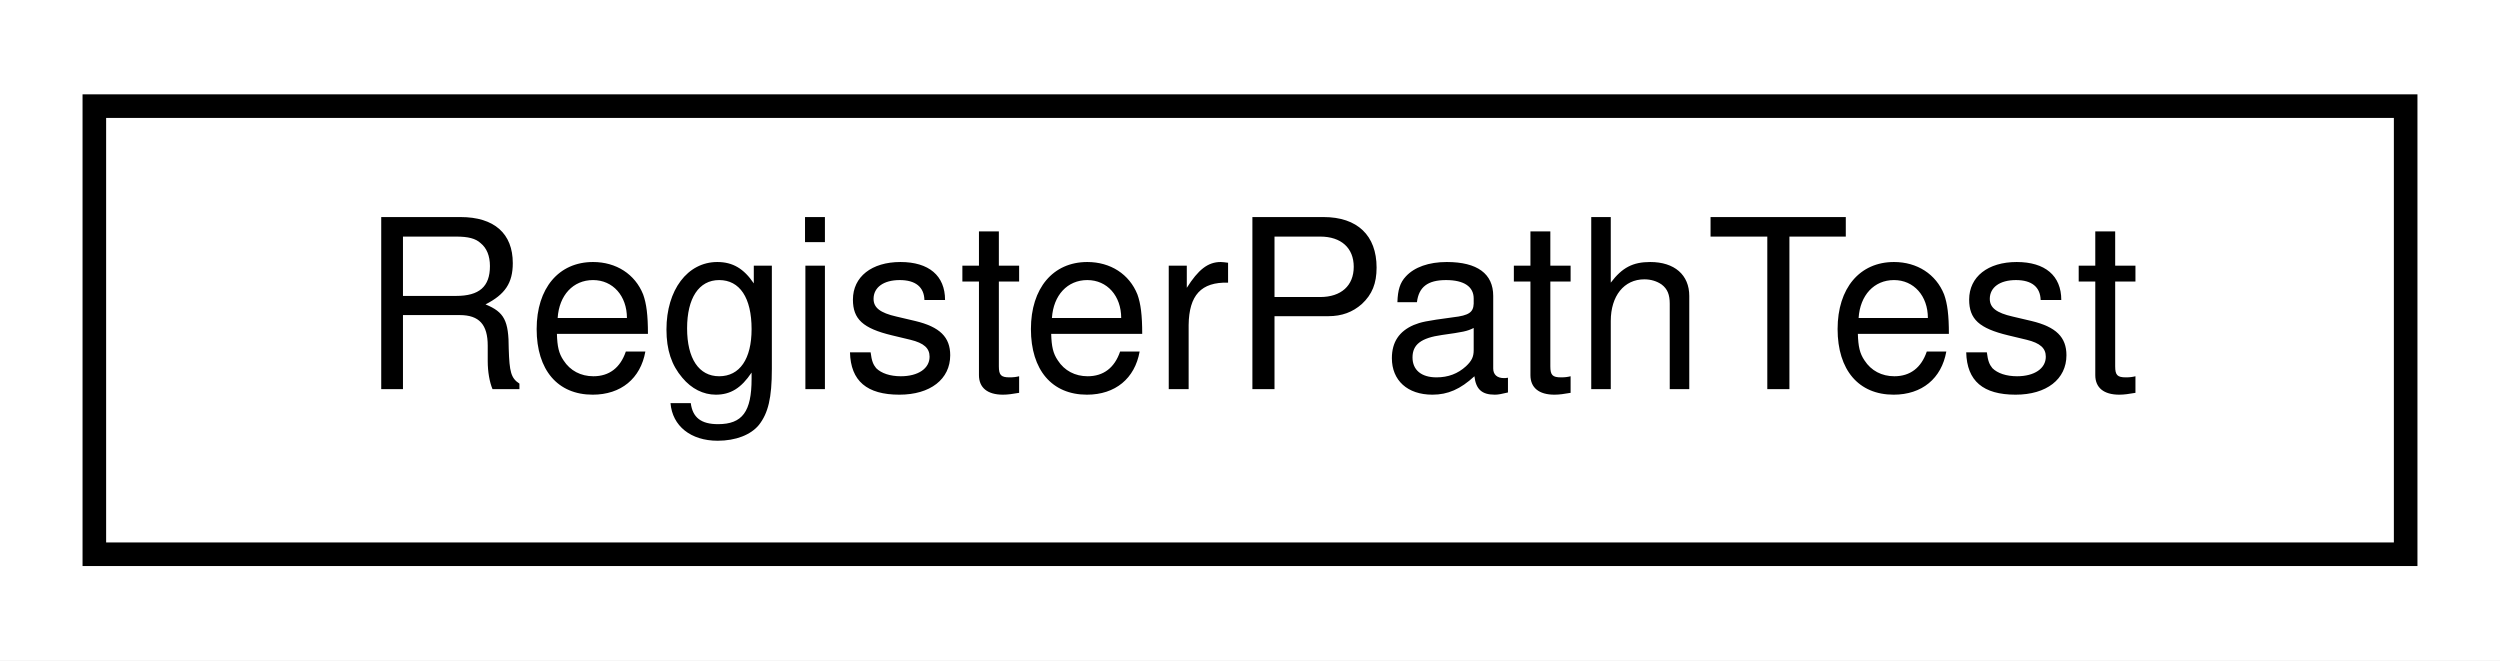
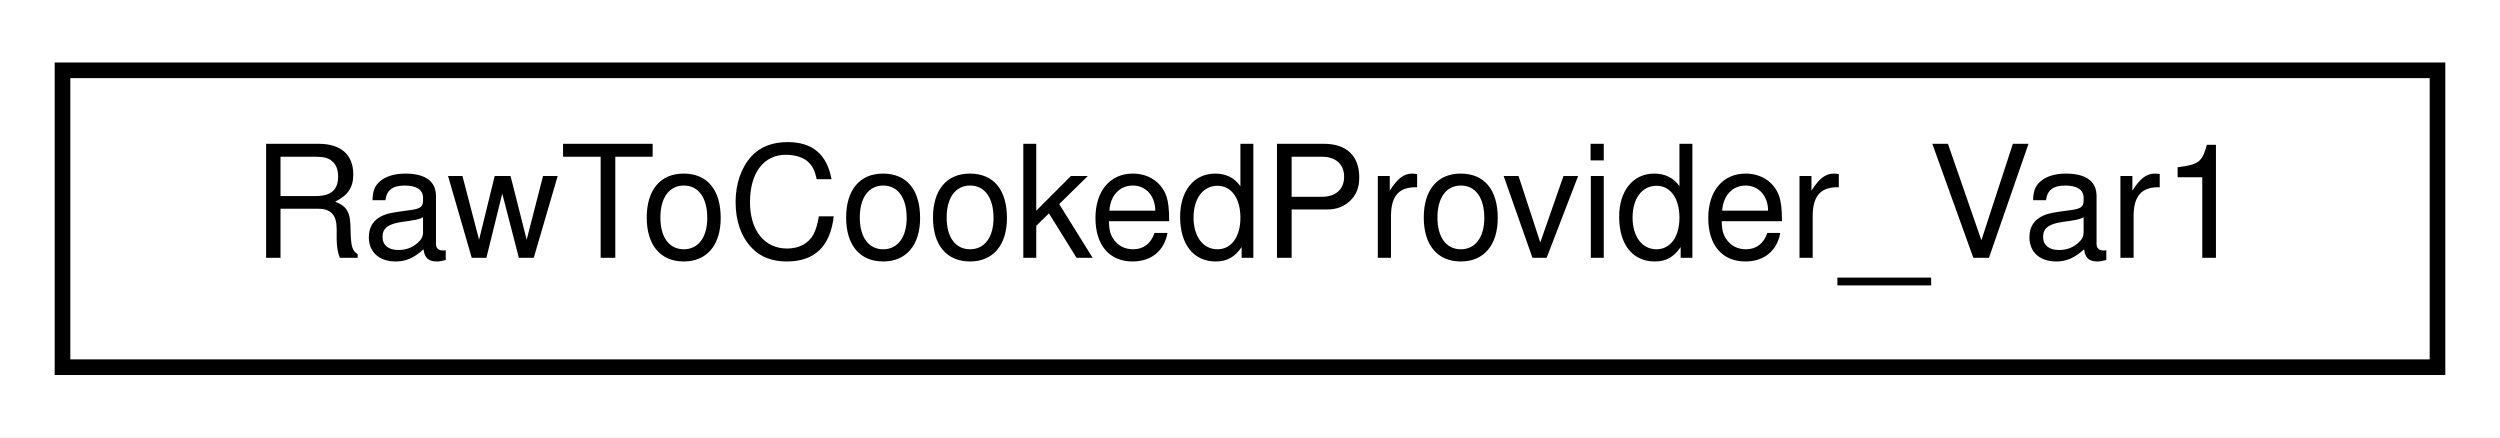
- <svg xmlns="http://www.w3.org/2000/svg" xmlns:xlink="http://www.w3.org/1999/xlink" width="106pt" height="28pt" viewBox="0.00 0.00 106.00 28.00">
+ <svg xmlns="http://www.w3.org/2000/svg" xmlns:xlink="http://www.w3.org/1999/xlink" width="160pt" height="28pt" viewBox="0.00 0.00 160.00 28.00">
  <g id="graph0" class="graph" transform="scale(1 1) rotate(0) translate(4 24)">
-     <polygon fill="white" stroke="transparent" points="-4,4 -4,-24 102,-24 102,4 -4,4" />
+     <polygon fill="white" stroke="transparent" points="-4,4 -4,-24 156,-24 156,4 -4,4" />
    <g id="node1" class="node">
      <g id="a_node1">
-         <a xlink:href="class_register_path_test.html" target="_top" xlink:title=" ">
-           <polygon fill="white" stroke="black" points="0,-0.5 0,-19.5 98,-19.5 98,-0.5 0,-0.5" />
-           <text text-anchor="middle" x="49" y="-7.5" font-family="Helvetica,sans-Serif" font-size="10.00">RegisterPathTest</text>
+         <a xlink:href="struct_raw_to_cooked_provider___var1.html" target="_top" xlink:title=" ">
+           <polygon fill="white" stroke="black" points="0,-0.5 0,-19.5 152,-19.5 152,-0.5 0,-0.5" />
+           <text text-anchor="middle" x="76" y="-7.5" font-family="Helvetica,sans-Serif" font-size="10.00">RawToCookedProvider_Var1</text>
        </a>
      </g>
    </g>
  </g>
</svg>
